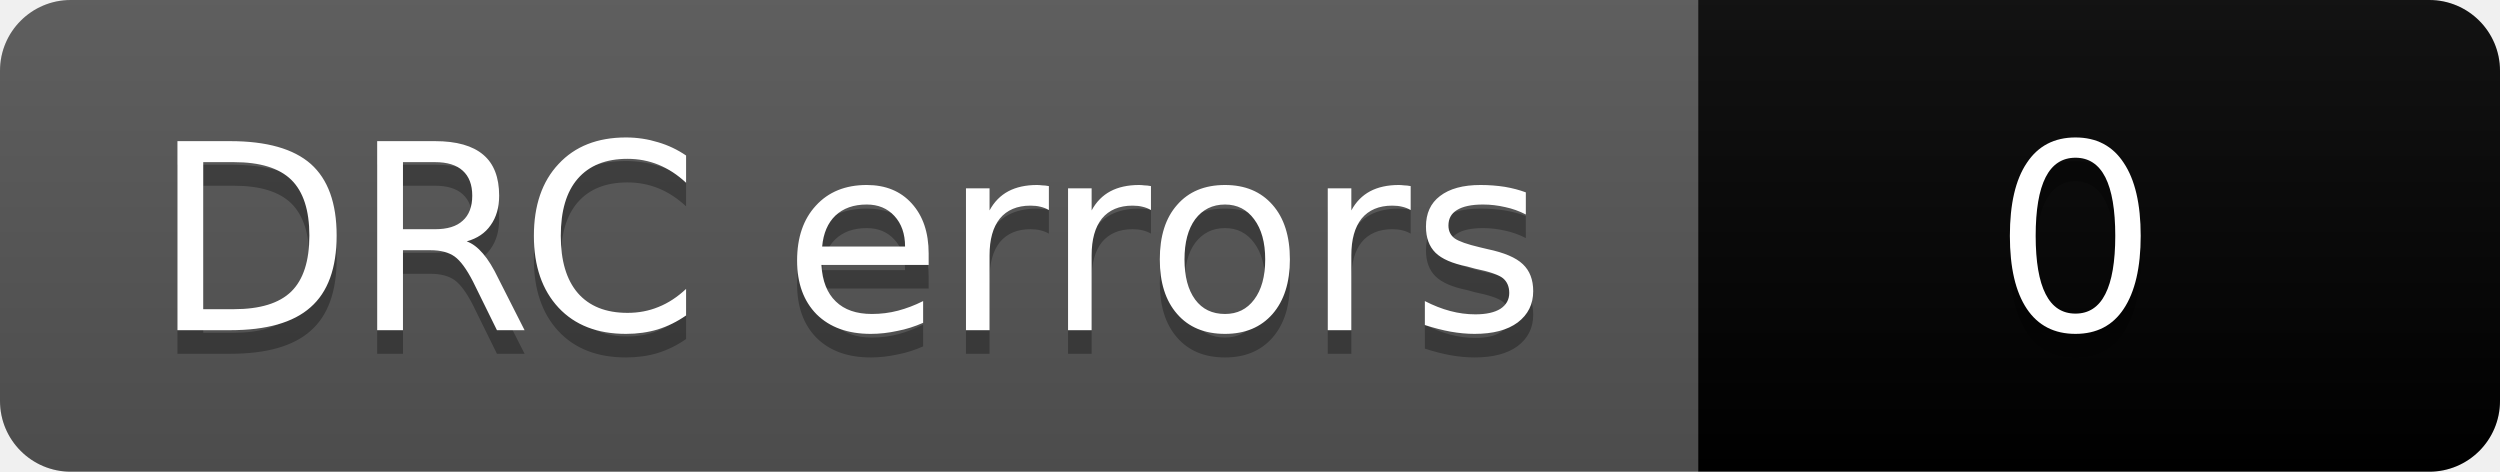
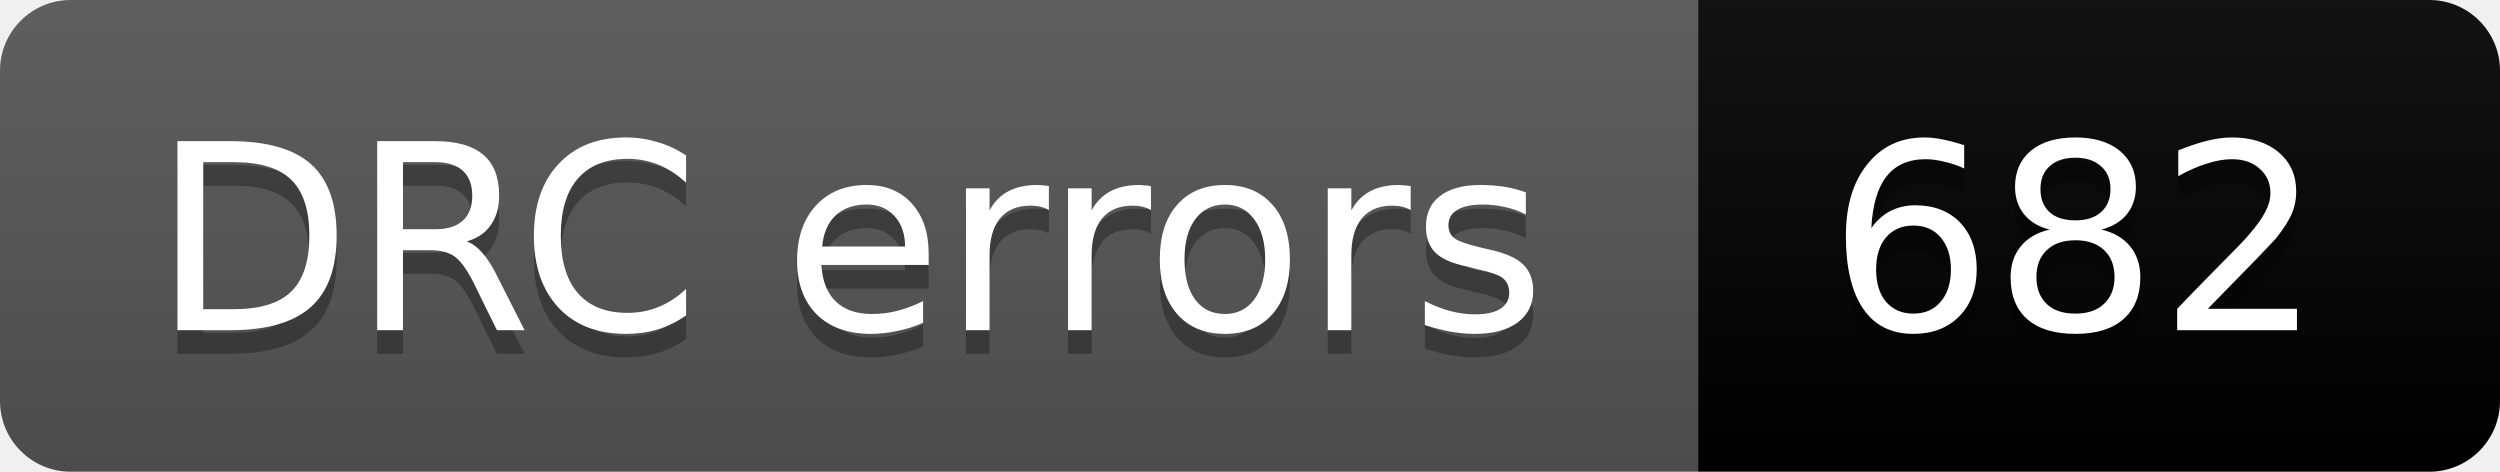
- <svg xmlns="http://www.w3.org/2000/svg" width="106" height="20" role="img" aria-label="DRC errors: 0">
+ <svg xmlns="http://www.w3.org/2000/svg" width="106" height="20" role="img" aria-label="DRC errors: 682">
  <linearGradient id="s" x2="0" y2="100%">
    <stop offset="0" stop-color="#bbb" stop-opacity=".1" />
    <stop offset="1" stop-opacity=".1" />
  </linearGradient>
  <clipPath id="r">
    <rect width="106" height="20" rx="3" fill="#fff" />
  </clipPath>
  <g clip-path="url(#r)">
    <rect width="72" height="20" fill="#555" />
-     <rect x="72" width="34" height="20" fill="COLOR0" />
+     <rect x="72" width="34" height="20" fill="COLOR682" />
    <rect width="106" height="20" fill="url(#s)" />
  </g>
  <g fill="#fff" text-anchor="middle" font-family="Verdana,Geneva,DejaVu Sans,sans-serif" font-size="11">
    <text aria-hidden="true" x="36" y="15" fill="#010101" fill-opacity=".3">DRC errors</text>
    <text x="36" y="14">DRC errors</text>
-     <text aria-hidden="true" x="88" y="15" fill="#010101" fill-opacity=".3">0</text>
-     <text x="88" y="14">0</text>
+     <text aria-hidden="true" x="88" y="15" fill="#010101" fill-opacity=".3">682</text>
+     <text x="88" y="14">682</text>
  </g>
</svg>
